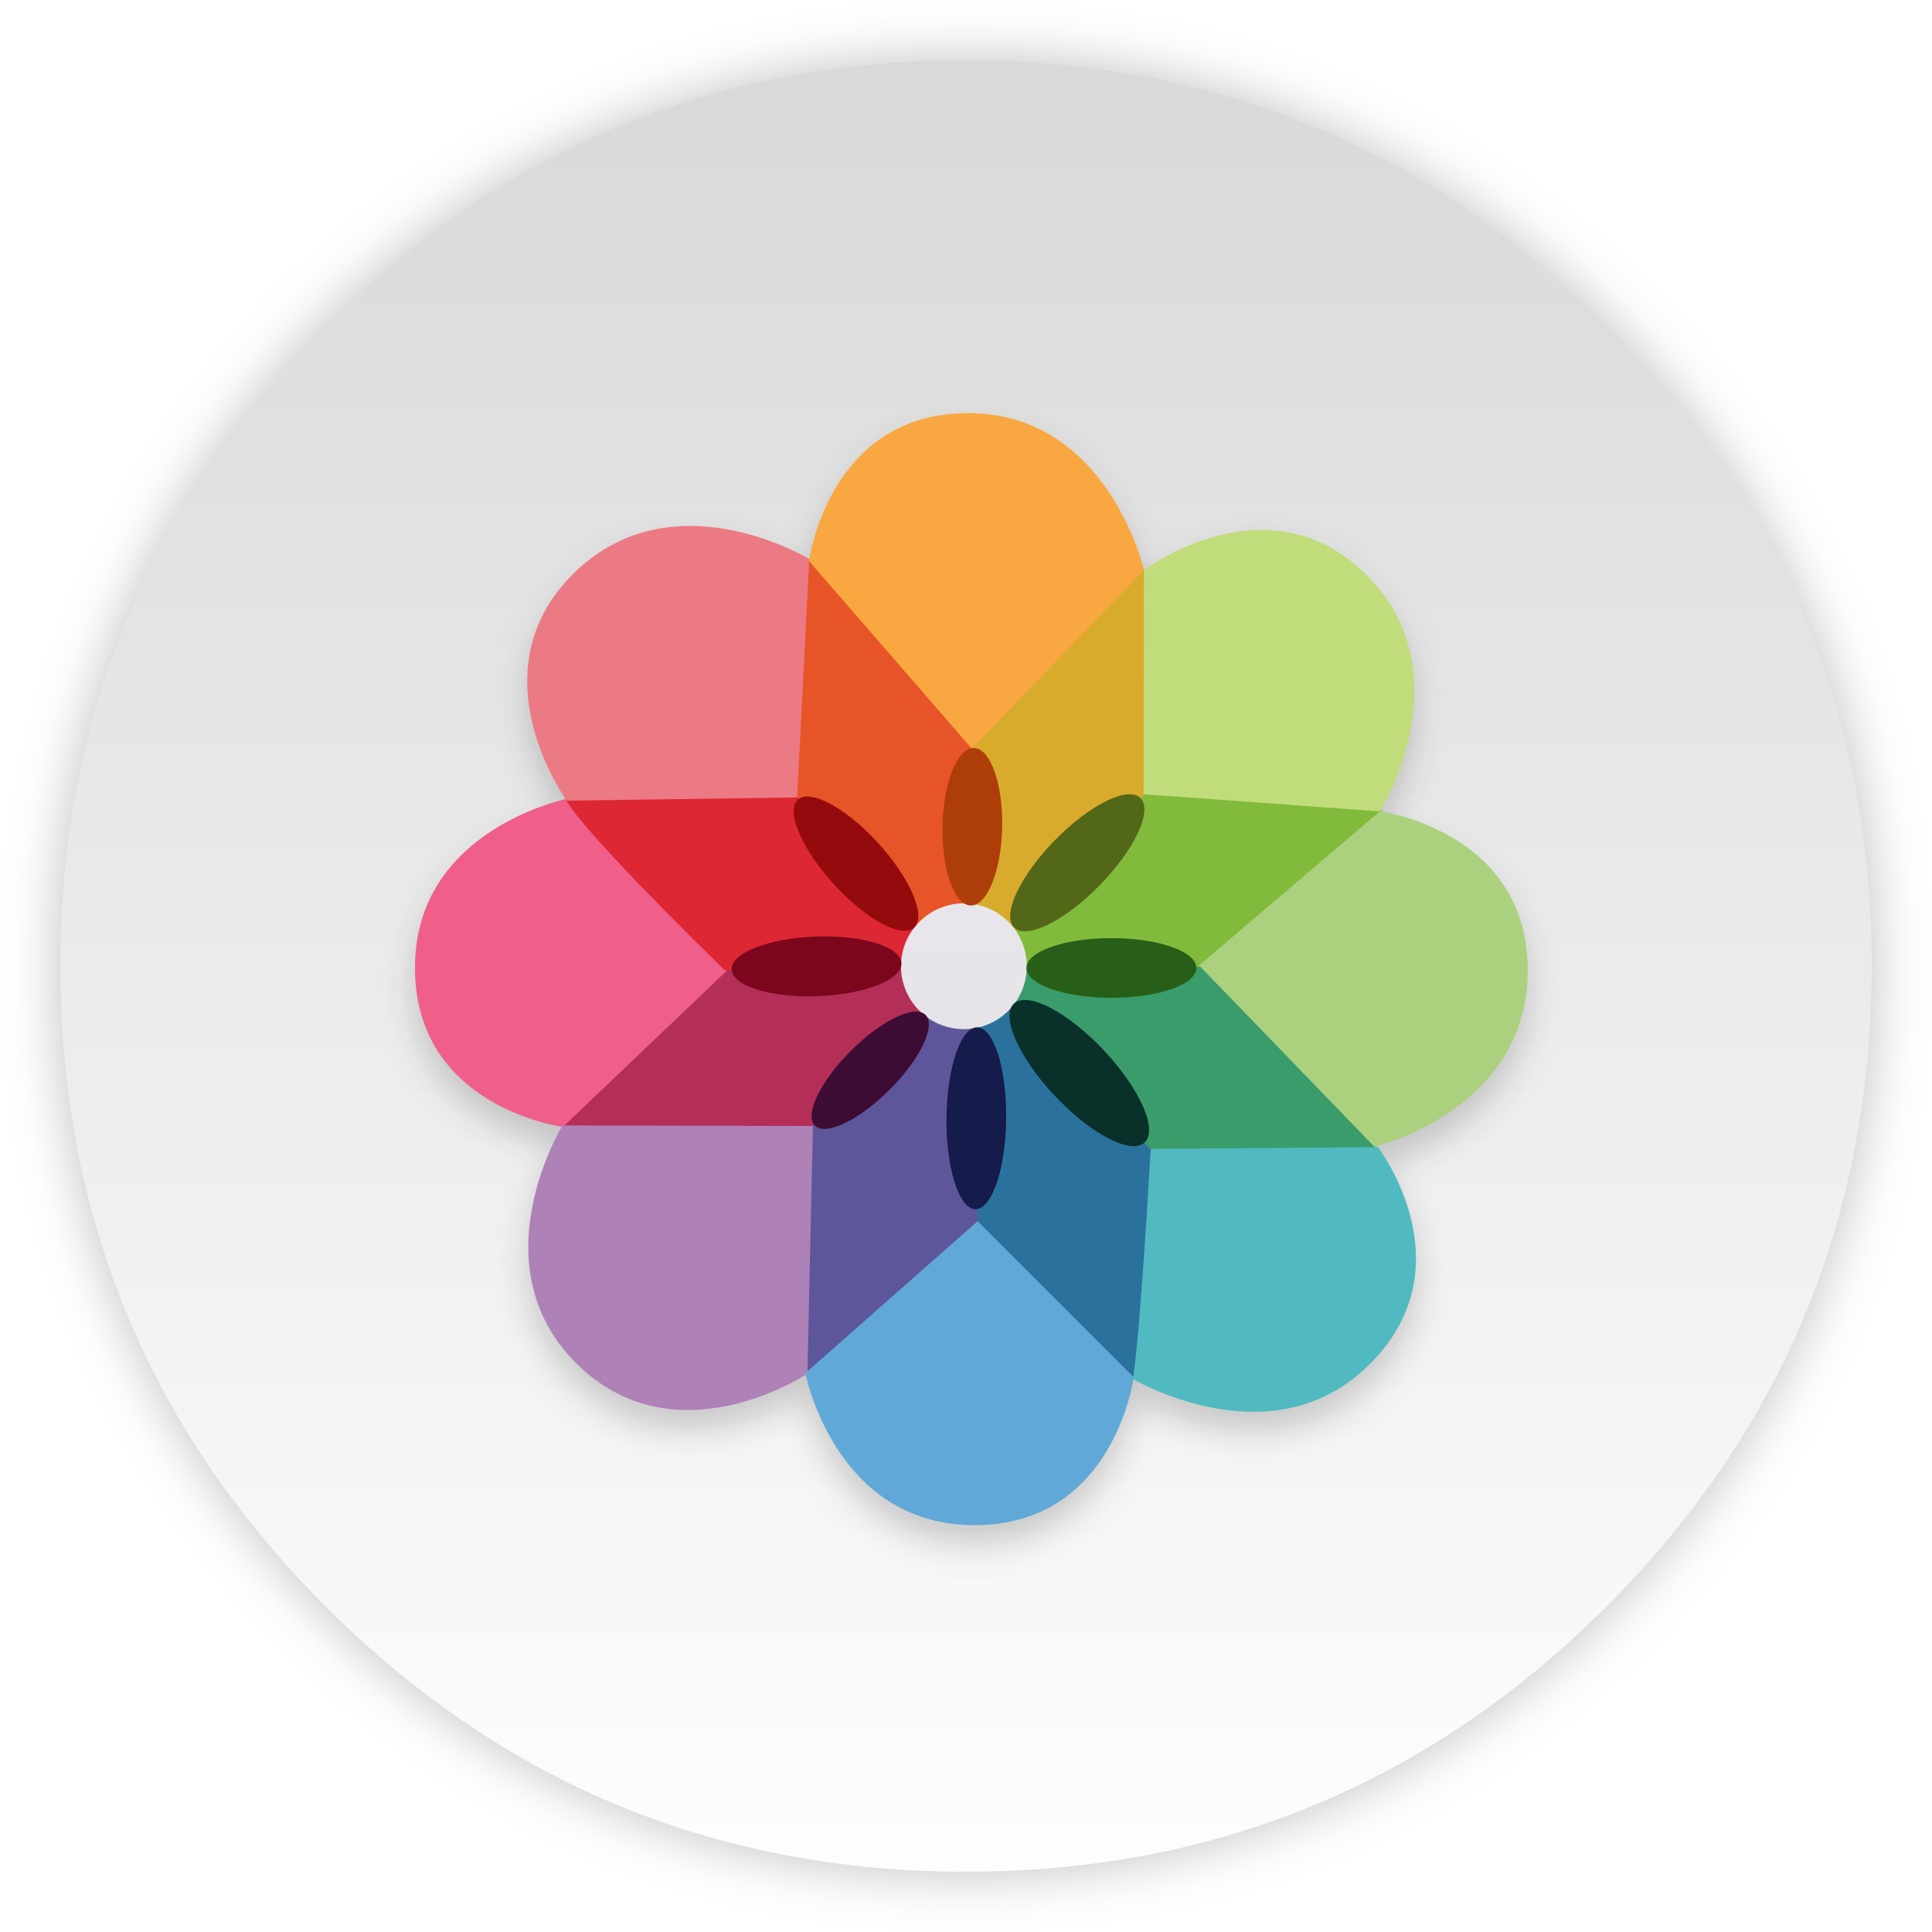
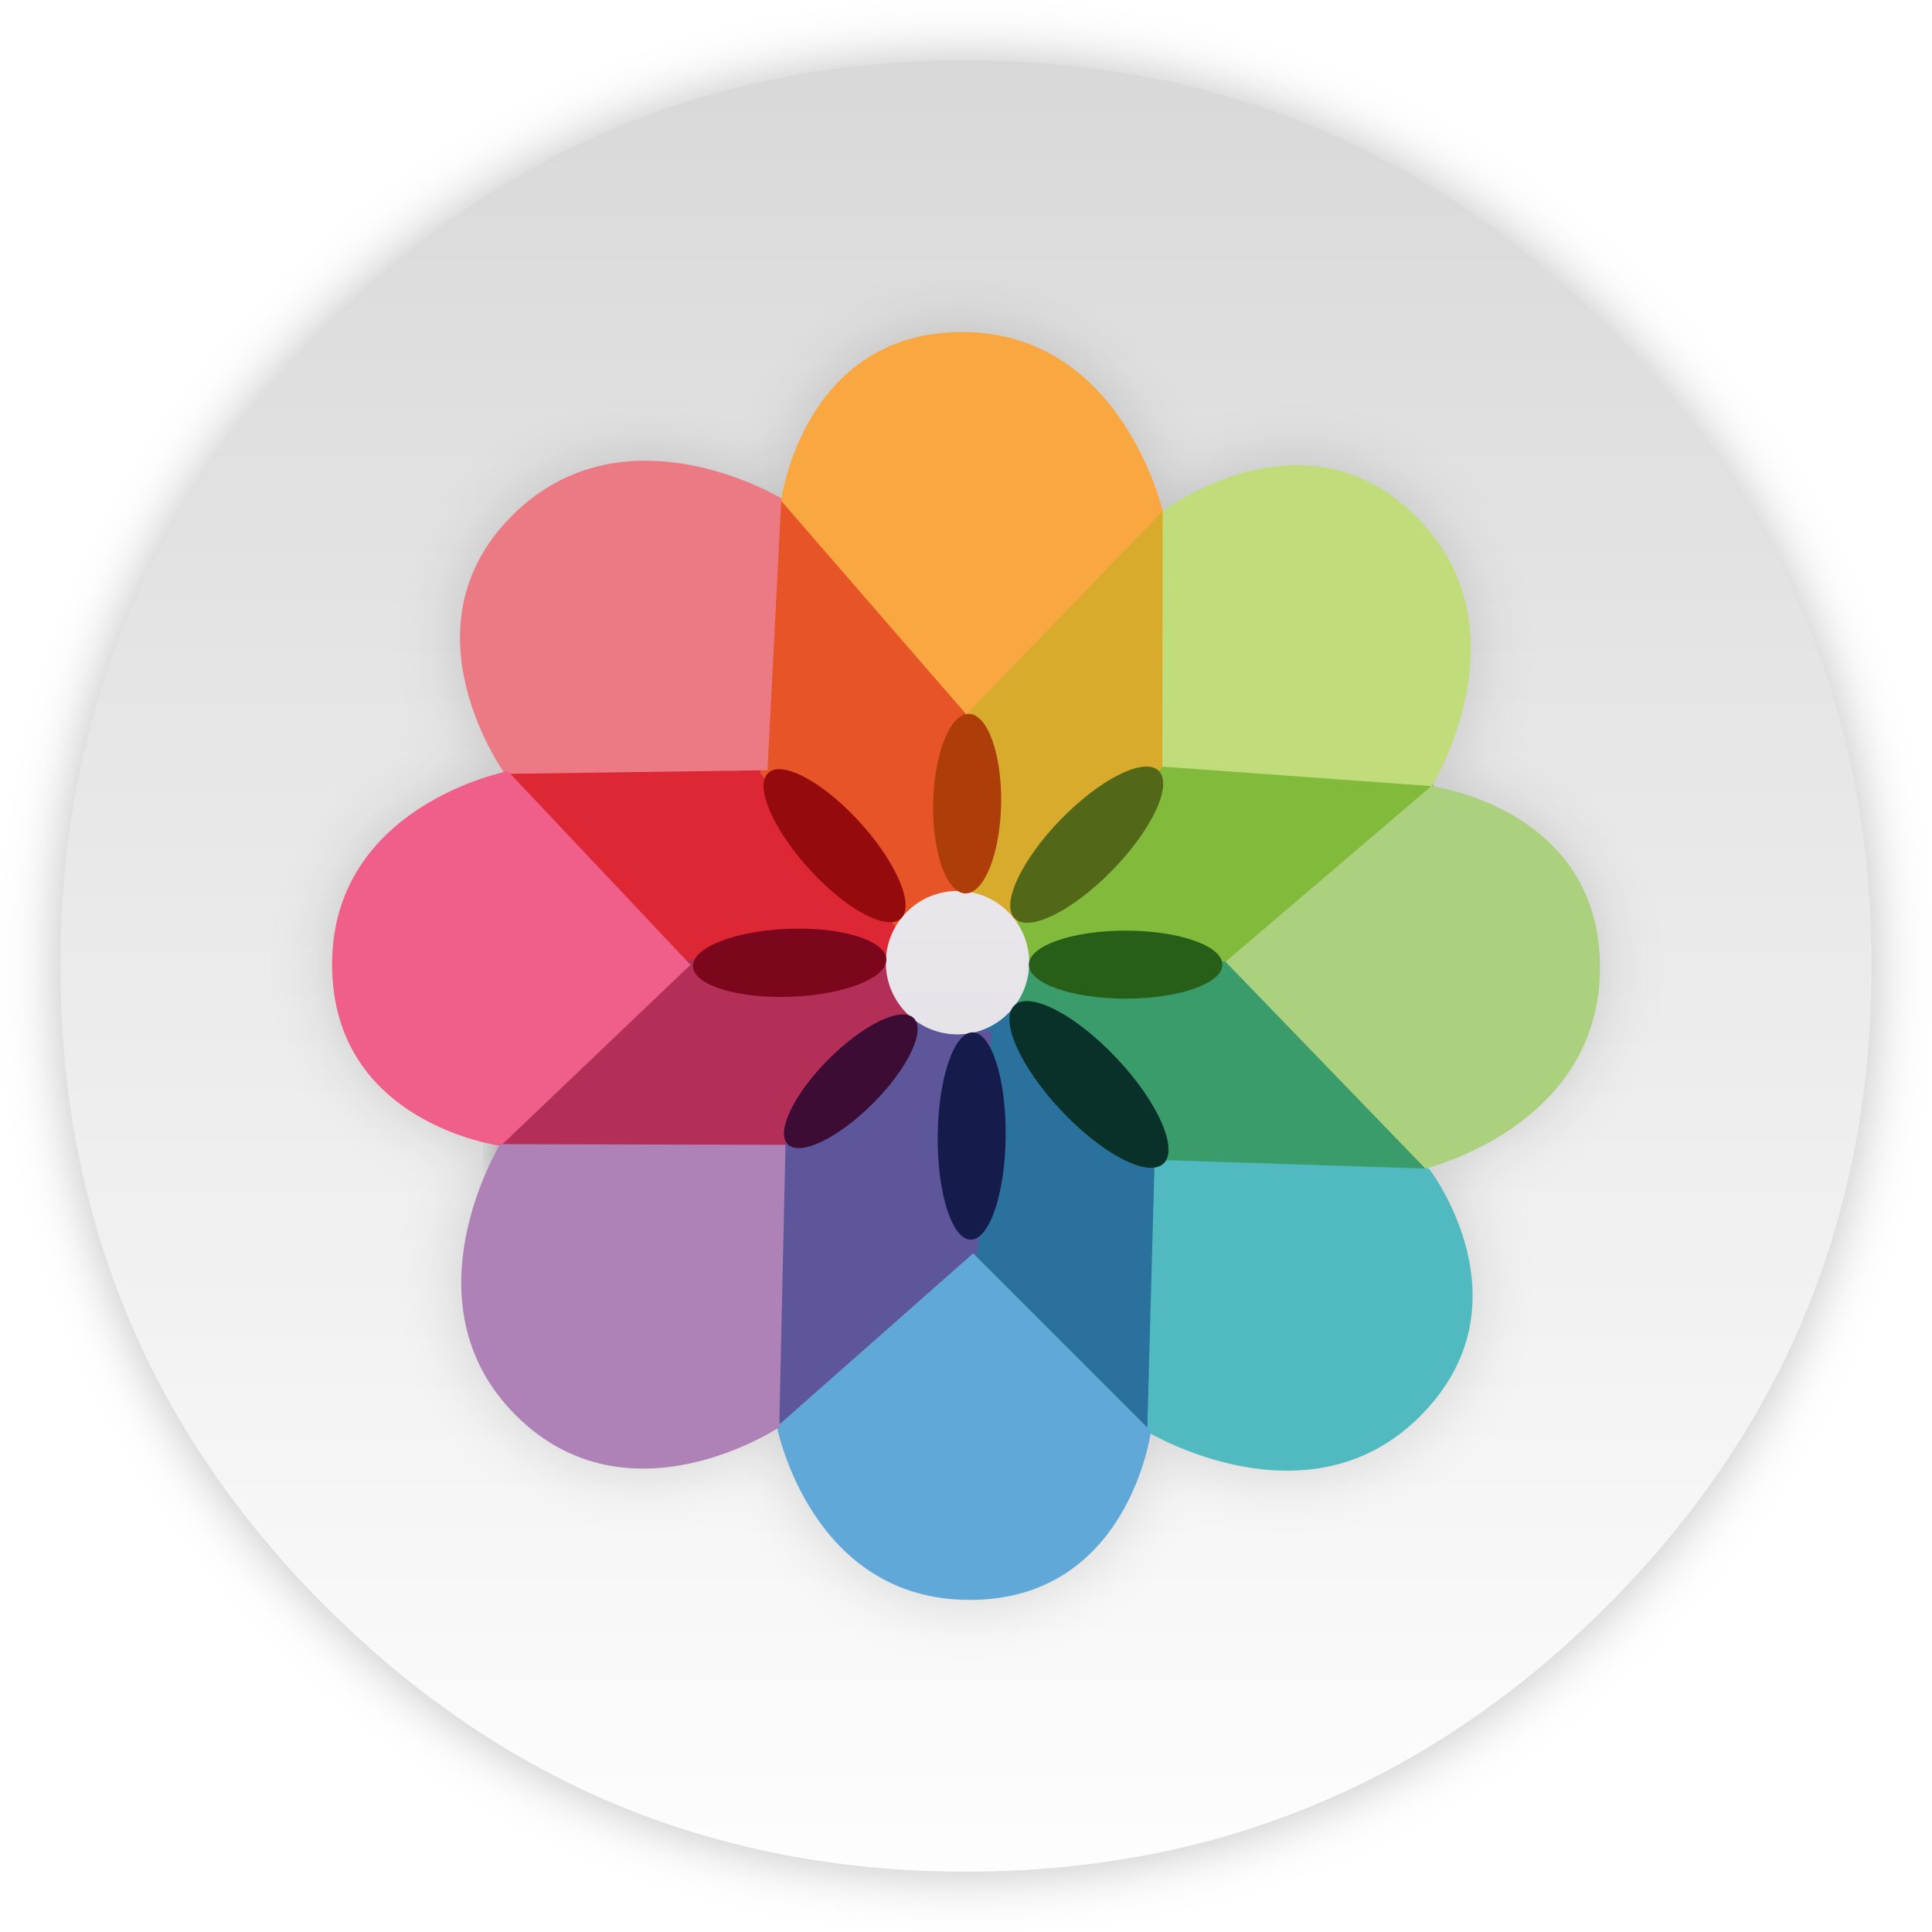
<svg xmlns="http://www.w3.org/2000/svg" width="64" height="64" version="1.1">
  <defs>
-     <linearGradient id="b" x1="-156.75" x2="-156.75" y1="50.381" y2="118.4" gradientTransform="matrix(15.66 0 0 15.66 2983 -792.82)" gradientUnits="userSpaceOnUse">
+     <linearGradient id="b" x1="-156.75" x2="-156.75" y1="50.381" y2="118.4" gradientTransform="matrix(.68747 0 0 .68747 139.92 -25.911)" gradientUnits="userSpaceOnUse">
      <stop stop-color="#f8f4fc" offset="0" />
      <stop stop-color="#d6d6d6" offset="1" />
    </linearGradient>
-     <linearGradient id="a" x1="520" x2="520" y1="4" y2="1024" gradientTransform="matrix(.9922 0 0 .9922 3.9372 32.255)" gradientUnits="userSpaceOnUse">
+     <linearGradient id="a" x1="520" x2="520" y1="4" y2="1024" gradientTransform="matrix(.063559 0 0 .063559 -.54556 -.54378)" gradientUnits="userSpaceOnUse">
      <stop stop-color="#d7d7d7" offset="0" />
      <stop stop-color="#fff" offset="1" />
    </linearGradient>
    <filter id="c" x="-.036" y="-.036" width="1.072" height="1.072" color-interpolation-filters="sRGB">
      <feGaussianBlur stdDeviation="12.591" />
    </filter>
    <filter id="d" x="-.036" y="-.036" width="1.072" height="1.072" color-interpolation-filters="sRGB">
      <feGaussianBlur stdDeviation="14.05" />
    </filter>
+     <filter id="e" x="-.06" y="-.06" width="1.12" height="1.12" color-interpolation-filters="sRGB">
+       <feGaussianBlur stdDeviation="0.921" />
+     </filter>
  </defs>
-   <g transform="translate(0 -988.36)">
-     <g transform="matrix(.064059 0 0 .064059 -.79777 985.75)" stroke-width="15.611">
-       <path d="m926.54 319.65c-2.332-4.316-4.911-8.93-7.59-13.494-20.142-34.231-45.443-66.676-75.755-96.988-72.034-72.034-155.92-115.74-251.67-131.02-16.123-2.58-32.544-4.366-49.66-5.308-9.624-0.546-19.695-0.843-29.865-0.843-9.277 0-18.455 0.248-27.682 0.744-117.43 6.052-218.58 51.545-303.47 136.43-20.34 20.34-38.448 41.623-54.273 63.898-15.23 21.382-28.327 43.657-39.291 66.676l-0.025-0.025q-43.583 91.281-43.583 200.6c0 129.33 45.741 239.77 137.17 331.2 56.258 56.208 119.61 95.152 189.61 116.63 36.463 11.162 74.217 17.711 113.86 19.795h0.397c8.434 0.446 16.471 0.694 24.309 0.694h2.977c10.22 0 20.34-0.298 29.865-0.794 2.481-0.149 4.713-0.298 6.896-0.447 20.042-1.439 39.589-4.018 58.242-7.64 7.888-1.538 15.677-3.274 23.218-5.11 80.17-20.142 150.96-61.12 212.98-123.13 48.221-48.221 83.742-101.7 106.51-160.54 18.306-47.278 28.427-98.03 30.312-152.3 0.198-6.003 0.298-12.154 0.298-18.356v-1.984-0.992c-0.198-40.333-4.911-78.88-14.188-116.09-1.091-4.316-2.332-8.93-3.622-13.494-0.992-3.373-1.984-6.797-3.125-10.418-1.587-5.11-3.373-10.418-5.259-15.726-5.011-14.139-10.765-28.03-17.314-41.821-1.836-3.77-3.721-7.59-5.655-11.41-1.439-2.828-2.927-5.656-4.614-8.731z" filter="url(#d)" opacity=".25" stroke-width="15.489" />
-       <path d="m926.54 319.65c-2.332-4.316-4.911-8.93-7.59-13.494-20.142-34.231-45.443-66.676-75.755-96.988-72.034-72.034-155.92-115.74-251.67-131.02-16.123-2.58-32.544-4.366-49.66-5.308-9.624-0.546-19.695-0.843-29.865-0.843-9.277 0-18.455 0.248-27.682 0.744-117.43 6.052-218.58 51.545-303.47 136.43-20.34 20.34-38.448 41.623-54.273 63.898-15.23 21.382-28.327 43.657-39.291 66.676l-0.025-0.025q-43.583 91.281-43.583 200.6c0 129.33 45.741 239.77 137.17 331.2 56.258 56.208 119.61 95.152 189.61 116.63 36.463 11.162 74.217 17.711 113.86 19.795h0.397c8.434 0.446 16.471 0.694 24.309 0.694h2.977c10.22 0 20.34-0.298 29.865-0.794 2.481-0.149 4.713-0.298 6.896-0.447 20.042-1.439 39.589-4.018 58.242-7.64 7.888-1.538 15.677-3.274 23.218-5.11 80.17-20.142 150.96-61.12 212.98-123.13 48.221-48.221 83.742-101.7 106.51-160.54 18.306-47.278 28.427-98.03 30.312-152.3 0.198-6.003 0.298-12.154 0.298-18.356v-1.984-0.992c-0.198-40.333-4.911-78.88-14.188-116.09-1.091-4.316-2.332-8.93-3.622-13.494-0.992-3.373-1.984-6.797-3.125-10.418-1.587-5.11-3.373-10.418-5.259-15.726-5.011-14.139-10.765-28.03-17.314-41.821-1.836-3.77-3.721-7.59-5.655-11.41-1.439-2.828-2.927-5.656-4.614-8.731z" fill="url(#a)" stroke-width="15.489" />
-       <g transform="matrix(.6853 0 0 .6853 152.51 189.54)" fill="#151515" filter="url(#c)" opacity=".2" stroke-width="15.611">
-         <path d="m648.59 836.93s106.13 64.385 180.74-10.23c74.614-74.614 5.947-163.83 5.947-163.83l-181.76-5.883z" />
-         <path d="m218.87 647s-0.764 2.294 189.63 0.382l82.7-85.563-7.919-39.386-143.1 2.076z" />
-         <path d="m225.17 399.78s-116.41 22.419-116.41 127.94 111.64 120.05 111.64 120.05l125.71-119.83z" />
-         <path d="m405.34 833.53s12.847-3.374 130.9-114.44l9.256-146.87-49.073-15.927-117.71 121.46z" />
-         <path d="m220.11 646.64s-64.385 104.74 10.23 179.36c74.614 74.614 174.55 8.024 174.55 8.024l4.152-186.95z" />
-         <path d="m650.33 838.17s4.024-9.271 13.878-178.21l-102.24-109.34-30.693 21.043 2.447 173.22z" />
-         <path d="m403.36 833.58s22.175 114.7 127.7 114.7c105.52 0 120.05-111.64 120.05-111.64l-117.75-117.75z" />
-         <path d="m834.35 663.02s-12.029-15.273-120.61-137.3l-153.76 0.046 0.42 27.719 103.02 110.85z" />
-         <path d="m838.34 410.41s10.705-15.866-179.69-13.955l-99.007 103.6 0.271 26.959h185.14z" />
-         <path d="m832.78 662.77s115.68-27.558 115.68-133.08-111.64-120.05-111.64-120.05l-136.35 116.29z" />
-         <path d="m664.79 226.03s-23.064-4.057-156.34 131.92l20.743 125.19 31.663 18.07 120.3-127.87z" />
-         <path d="m837.05 409.66s64.444-103.63-10.17-178.25c-74.614-74.614-168.05-3.745-168.05-3.745l-0.277 169.09z" />
-         <path d="m406.88 219.25s-16.352-8.334-14.44 182.06l93.007 105.44 45.833-23.692-2.966-168.53z" />
-         <path d="m658.88 227.64s-27.197-118.5-132.72-118.5c-105.52 0-120.05 111.64-120.05 111.64l122.73 141.46z" />
-         <path d="m222.13 396.91s-15.508-0.534 120.47 132.74c41.272-2.253 72.303-2.577 140.74-6.316l3.925-29.435-91.33-96.343z" />
-         <path d="m406.32 219.24s-103.83-63.144-178.44 11.471c-74.614 74.614-4.596 170.86-4.596 170.86l173.83-2.433z" />
-         <g>
-           <circle cx="522.98" cy="526.53" r="47.469" color="#000000" />
-           <ellipse transform="rotate(-2.1081)" cx="392.15" cy="541.4" rx="64.108" ry="22.511" color="#000000" />
-           <ellipse cx="634.3" cy="527.82" rx="64.108" ry="22.511" color="#000000" />
-           <ellipse transform="rotate(91.152)" cx="410.54" cy="-537.71" rx="59.436" ry="22.511" color="#000000" />
-           <ellipse transform="rotate(90.557)" cx="636.03" cy="-538.57" rx="68.606" ry="22.511" color="#000000" />
-           <ellipse transform="matrix(.68033 .7329 -.68033 .7329 0 0)" cx="630.92" cy="-18.122" rx="65.191" ry="22.892" color="#000000" />
-           <ellipse transform="matrix(.68205 .73131 -.75557 .65506 0 0)" cx="858.9" cy="-32.069" rx="71.953" ry="25.266" color="#000000" />
-           <ellipse transform="matrix(-.6999 .71424 -.6999 -.71424 0 0)" cx="-120.8" cy="-748.65" rx="68.266" ry="23.971" color="#000000" />
-           <ellipse transform="rotate(135)" cx="107.99" cy="-747.63" rx="59.03" ry="20.728" color="#000000" />
-         </g>
-       </g>
-       <g transform="matrix(.6853 0 0 .6853 152.51 179.58)" stroke-width="15.611">
-         <path d="m648.59 836.93s106.13 64.385 180.74-10.23c74.614-74.614 5.947-163.83 5.947-163.83l-181.76-5.883z" fill="#50bac0" />
-         <path d="m218.87 647s-0.764 2.294 189.63 0.382l82.7-85.563-7.919-39.386-143.1 2.076z" fill="#b32f58" />
-         <path d="m225.17 399.78s-116.41 22.419-116.41 127.94 111.64 120.05 111.64 120.05l125.71-119.83z" fill="#ef5f8a" />
-         <path d="m405.34 833.53s12.847-3.374 130.9-114.44l9.256-146.87-49.073-15.927-117.71 121.46z" fill="#5d569b" />
-         <path d="m220.11 646.64s-64.385 104.74 10.23 179.36c74.614 74.614 174.55 8.024 174.55 8.024l4.152-186.95z" fill="#ae81b7" />
-         <path d="m650.33 838.17s4.024-9.271 13.878-178.21l-102.24-109.34-30.693 21.043 2.447 173.22z" fill="#2a729d" />
-         <path d="m403.36 833.58s22.175 114.7 127.7 114.7c105.52 0 120.05-111.64 120.05-111.64l-117.75-117.75z" fill="#60a8d8" />
-         <path d="m834.35 663.02s-12.029-15.273-120.61-137.3l-153.76 0.046 0.42 27.719 103.02 110.85z" fill="#3a9b6b" />
-         <path d="m838.34 410.41s10.705-15.866-179.69-13.955l-99.007 103.6 0.271 26.959h185.14z" fill="#82ba3c" />
-         <path d="m832.78 662.77s115.68-27.558 115.68-133.08-111.64-120.05-111.64-120.05l-136.35 116.29z" fill="#abd17f" />
-         <path d="m664.79 226.03s-23.064-4.057-156.34 131.92l20.743 125.19 31.663 18.07 120.3-127.87z" fill="#d8ab2d" />
-         <path d="m837.05 409.66s64.444-103.63-10.17-178.25c-74.614-74.614-168.05-3.745-168.05-3.745l-0.277 169.09z" fill="#c1dc7b" />
-         <path d="m406.88 219.25s-16.352-8.334-14.44 182.06l93.007 105.44 45.833-23.692-2.966-168.53z" fill="#e75427" />
-         <path d="m658.88 227.64s-27.197-118.5-132.72-118.5c-105.52 0-120.05 111.64-120.05 111.64l122.73 141.46z" fill="#f9a740" />
-         <path d="m222.13 396.91s-15.508-0.534 120.47 132.74c41.272-2.253 72.303-2.577 140.74-6.316l3.925-29.435-91.33-96.343z" fill="#dd2735" />
-         <path d="m406.32 219.24s-103.83-63.144-178.44 11.471c-74.614 74.614-4.596 170.86-4.596 170.86l173.83-2.433z" fill="#ec7a84" />
-         <g>
-           <circle cx="522.98" cy="526.53" r="47.469" color="#000000" fill="url(#b)" />
-           <ellipse transform="rotate(-2.1081)" cx="392.15" cy="541.4" rx="64.108" ry="22.511" color="#000000" fill="#7c061b" />
-           <ellipse cx="634.3" cy="527.82" rx="64.108" ry="22.511" color="#000000" fill="#275f18" />
-           <ellipse transform="rotate(91.152)" cx="410.54" cy="-537.71" rx="59.436" ry="22.511" color="#000000" fill="#ae3e09" />
-           <ellipse transform="rotate(90.557)" cx="636.03" cy="-538.57" rx="68.606" ry="22.511" color="#000000" fill="#151b4a" />
-           <ellipse transform="matrix(.68033 .7329 -.68033 .7329 0 0)" cx="630.92" cy="-18.122" rx="65.191" ry="22.892" color="#000000" fill="#950a0d" />
-           <ellipse transform="matrix(.68205 .73131 -.75557 .65506 0 0)" cx="858.9" cy="-32.069" rx="71.953" ry="25.266" color="#000000" fill="#093129" />
-           <ellipse transform="matrix(-.6999 .71424 -.6999 -.71424 0 0)" cx="-120.8" cy="-748.65" rx="68.266" ry="23.971" color="#000000" fill="#526718" />
-           <ellipse transform="rotate(135)" cx="107.99" cy="-747.63" rx="59.03" ry="20.728" color="#000000" fill="#3d0c34" />
-         </g>
-       </g>
+   <path transform="matrix(.064059 0 0 .064059 -.79777 -2.61)" d="m926.54 319.65c-2.332-4.316-4.911-8.93-7.59-13.494-20.142-34.231-45.443-66.676-75.755-96.988-72.034-72.034-155.92-115.74-251.67-131.02-16.123-2.58-32.544-4.366-49.66-5.308-9.624-0.546-19.695-0.843-29.865-0.843-9.277 0-18.455 0.248-27.682 0.744-117.43 6.052-218.58 51.545-303.47 136.43-20.34 20.34-38.448 41.623-54.273 63.898-15.23 21.382-28.327 43.657-39.291 66.676l-0.025-0.025q-43.583 91.281-43.583 200.6c0 129.33 45.741 239.77 137.17 331.2 56.258 56.208 119.61 95.152 189.61 116.63 36.463 11.162 74.217 17.711 113.86 19.795h0.397c8.434 0.446 16.471 0.694 24.309 0.694h2.977c10.22 0 20.34-0.298 29.865-0.794 2.481-0.149 4.713-0.298 6.896-0.447 20.042-1.439 39.589-4.018 58.242-7.64 7.888-1.538 15.677-3.274 23.218-5.11 80.17-20.142 150.96-61.12 212.98-123.13 48.221-48.221 83.742-101.7 106.51-160.54 18.306-47.278 28.427-98.03 30.312-152.3 0.198-6.003 0.298-12.154 0.298-18.356v-2.977c-0.198-40.333-4.911-78.88-14.188-116.09-1.091-4.316-2.332-8.93-3.622-13.494-0.992-3.373-1.984-6.797-3.125-10.418-1.587-5.11-3.373-10.418-5.259-15.726-5.011-14.139-10.765-28.03-17.314-41.821-1.836-3.77-3.721-7.59-5.655-11.41-1.439-2.828-2.927-5.656-4.614-8.731z" filter="url(#d)" opacity=".25" stroke-width="15.489" />
+   <path d="m58.555 17.866c-0.149-0.276-0.315-0.572-0.486-0.864-1.29-2.193-2.911-4.271-4.853-6.213-4.614-4.614-9.988-7.414-16.122-8.393-1.033-0.165-2.085-0.28-3.181-0.34-0.617-0.035-1.262-0.054-1.913-0.054-0.594 0-1.182 0.016-1.773 0.048-7.522 0.388-14.002 3.302-19.44 8.74-1.303 1.303-2.463 2.666-3.477 4.093-0.976 1.37-1.815 2.797-2.517 4.271l-0.002-0.002q-2.792 5.847-2.792 12.85c0 8.285 2.93 15.359 8.787 21.216 3.604 3.601 7.662 6.095 12.146 7.471 2.336 0.715 4.754 1.135 7.294 1.268h0.025c0.54 0.029 1.055 0.044 1.557 0.044h0.191c0.655 0 1.303-0.019 1.913-0.051 0.159-0.009 0.302-0.019 0.442-0.029 1.284-0.092 2.536-0.257 3.731-0.489 0.505-0.099 1.004-0.21 1.487-0.327 5.136-1.29 9.67-3.915 13.643-7.888 3.089-3.089 5.364-6.515 6.823-10.284 1.173-3.029 1.821-6.28 1.942-9.756 0.013-0.385 0.019-0.779 0.019-1.176v-0.191c-0.013-2.584-0.315-5.053-0.909-7.437-0.07-0.276-0.149-0.572-0.232-0.864-0.064-0.216-0.127-0.435-0.2-0.667-0.102-0.327-0.216-0.667-0.337-1.007-0.321-0.906-0.69-1.796-1.109-2.679-0.118-0.242-0.238-0.486-0.362-0.731-0.092-0.181-0.188-0.362-0.296-0.559z" fill="url(#a)" stroke-width=".992" />
+   <g transform="matrix(1.1394 0 0 1.1401 -4.6622 -4.6026)" filter="url(#e)" opacity=".15">
+     <path transform="matrix(.0439 0 0 .0439 8.9719 9.5317)" d="m218.87 647s-0.764 2.294 189.63 0.382l82.7-85.563-7.919-39.386-143.1 2.076z" filter="url(#c)" stroke-width="15.611" />
+     <g stroke-width=".685">
+       <path d="m45.775 26.911s0.47-0.697-7.888-0.613l-4.346 4.548 0.012 1.183h8.128z" />
+       <path d="m38.156 18.816s-1.012-0.178-6.863 5.791l0.911 5.496 1.39 0.793 5.281-5.613z" />
+       <path d="m18.723 26.318s-0.681-0.023 5.289 5.827c1.812-0.099 3.174-0.113 6.178-0.277l0.172-1.292-4.009-4.229z" />
+       <path d="m26.834 18.519s-0.718-0.366-0.634 7.992l4.083 4.629 2.012-1.04-0.13-7.398z" />
+       <path d="m45.6 38s-0.528-0.67-5.295-6.027l-6.75 2e-3 0.018 1.217 4.522 4.866z" />
+       <path d="m37.521 45.689s0.177-0.407 0.609-7.823l-4.488-4.8-1.347 0.924 0.107 7.604z" />
+       <path d="m18.58 37.297s-0.034 0.101 8.325 0.017l3.631-3.756-0.348-1.729-6.282 0.091z" />
+       <path d="m26.766 45.485s0.564-0.148 5.747-5.024l0.406-6.447-2.154-0.699-5.167 5.332z" />
+       <circle cx="31.93" cy="32.008" r="2.084" color="#000000" />
+     </g>
+     <ellipse transform="rotate(-2.1081)" cx="25.854" cy="32.985" rx="2.814" ry=".988" color="#000000" stroke-width=".685" />
+     <ellipse cx="36.817" cy="32.065" rx="2.814" ry=".988" color="#000000" stroke-width=".685" />
+     <ellipse transform="rotate(91.152)" cx="26.734" cy="-32.754" rx="2.609" ry=".988" color="#000000" stroke-width=".685" />
+     <ellipse transform="rotate(90.557)" cx="36.728" cy="-32.701" rx="3.012" ry=".988" color="#000000" stroke-width=".685" />
+     <ellipse transform="matrix(.68033 .7329 -.68033 .7329 0 0)" cx="40.358" cy="-1.322" rx="2.862" ry="1.005" color="#000000" stroke-width=".685" />
+     <path d="m37.445 45.635s4.659 2.826 7.934-0.449c3.276-3.276 0.261-7.192 0.261-7.192l-7.979-0.258z" stroke-width=".685" />
+     <ellipse transform="matrix(.68205 .73131 -.75557 .65506 0 0)" cx="50.311" cy="-1.903" rx="3.159" ry="1.109" color="#000000" stroke-width=".685" />
+     <ellipse transform="matrix(-.6999 .71424 -.6999 -.71424 0 0)" cx="-5.487" cy="-45.501" rx="2.997" ry="1.052" color="#000000" stroke-width=".685" />
+     <ellipse transform="rotate(135)" cx="4.686" cy="-45.454" rx="2.591" ry=".91" color="#000000" stroke-width=".685" />
+     <g stroke-width=".685">
+       <path d="m26.679 45.488s0.973 5.035 5.606 5.035c4.632 0 5.27-4.901 5.27-4.901l-5.169-5.169z" />
+       <path d="m45.531 37.989s5.078-1.21 5.078-5.842-4.901-5.27-4.901-5.27l-5.986 5.105z" />
+       <path d="m45.718 26.878s2.829-4.549-0.446-7.825c-3.276-3.276-7.377-0.164-7.377-0.164l-0.012 7.423z" />
+       <path d="m37.896 18.887s-1.194-5.202-5.826-5.202c-4.632 0-5.27 4.901-5.27 4.901l5.388 6.21z" />
+       <path d="m26.809 18.518s-4.558-2.772-7.833 0.504c-3.276 3.276-0.202 7.501-0.202 7.501l7.631-0.107z" />
+       <path d="m18.857 26.444s-5.11 0.984-5.11 5.617 4.901 5.27 4.901 5.27l5.519-5.261z" />
+       <path d="m18.635 37.281s-2.826 4.598 0.449 7.874c3.276 3.276 7.663 0.352 7.663 0.352l0.182-8.207z" />
+     </g>
+   </g>
+   <g transform="matrix(1.1394 0 0 1.1401 -4.6622 -4.6026)">
+     <path transform="matrix(.0439 0 0 .0439 8.9719 9.5317)" d="m218.87 647s-0.764 2.294 189.63 0.382l82.7-85.563-7.919-39.386-143.1 2.076z" fill="#151515" filter="url(#c)" stroke-width="15.611" />
+     <g stroke-width=".685">
+       <path d="m45.775 26.911s0.47-0.697-7.888-0.613l-4.346 4.548 0.012 1.183h8.128z" fill="#82ba3c" />
+       <path d="m38.156 18.816s-1.012-0.178-6.863 5.791l0.911 5.496 1.39 0.793 5.281-5.613z" fill="#d8ab2d" />
+       <path d="m18.723 26.318s-0.681-0.023 5.289 5.827c1.812-0.099 3.174-0.113 6.178-0.277l0.172-1.292-4.009-4.229z" fill="#dd2735" />
+       <path d="m26.834 18.519s-0.718-0.366-0.634 7.992l4.083 4.629 2.012-1.04-0.13-7.398z" fill="#e75427" />
+       <path d="m45.6 38s-0.528-0.67-5.295-6.027l-6.75 2e-3 0.018 1.217 4.522 4.866z" fill="#3a9b6b" />
+       <path d="m37.521 45.689s0.177-0.407 0.609-7.823l-4.488-4.8-1.347 0.924 0.107 7.604z" fill="#2a729d" />
+       <path d="m18.58 37.297s-0.034 0.101 8.325 0.017l3.631-3.756-0.348-1.729-6.282 0.091z" fill="#b32f58" />
+       <path d="m26.766 45.485s0.564-0.148 5.747-5.024l0.406-6.447-2.154-0.699-5.167 5.332z" fill="#5d569b" />
+       <circle cx="31.93" cy="32.008" r="2.084" color="#000000" fill="url(#b)" />
+     </g>
+     <ellipse transform="rotate(-2.1081)" cx="25.854" cy="32.985" rx="2.814" ry=".988" color="#000000" fill="#7c061b" stroke-width=".685" />
+     <ellipse cx="36.817" cy="32.065" rx="2.814" ry=".988" color="#000000" fill="#275f18" stroke-width=".685" />
+     <ellipse transform="rotate(91.152)" cx="26.734" cy="-32.754" rx="2.609" ry=".988" color="#000000" fill="#ae3e09" stroke-width=".685" />
+     <ellipse transform="rotate(90.557)" cx="36.728" cy="-32.701" rx="3.012" ry=".988" color="#000000" fill="#151b4a" stroke-width=".685" />
+     <ellipse transform="matrix(.68033 .7329 -.68033 .7329 0 0)" cx="40.358" cy="-1.322" rx="2.862" ry="1.005" color="#000000" fill="#950a0d" stroke-width=".685" />
+     <path d="m37.445 45.635s4.659 2.826 7.934-0.449c3.276-3.276 0.261-7.192 0.261-7.192l-7.979-0.258z" fill="#50bac0" stroke-width=".685" />
+     <ellipse transform="matrix(.68205 .73131 -.75557 .65506 0 0)" cx="50.311" cy="-1.903" rx="3.159" ry="1.109" color="#000000" fill="#093129" stroke-width=".685" />
+     <ellipse transform="matrix(-.6999 .71424 -.6999 -.71424 0 0)" cx="-5.487" cy="-45.501" rx="2.997" ry="1.052" color="#000000" fill="#526718" stroke-width=".685" />
+     <ellipse transform="rotate(135)" cx="4.686" cy="-45.454" rx="2.591" ry=".91" color="#000000" fill="#3d0c34" stroke-width=".685" />
+     <g stroke-width=".685">
+       <path d="m26.679 45.488s0.973 5.035 5.606 5.035c4.632 0 5.27-4.901 5.27-4.901l-5.169-5.169z" fill="#60a8d8" />
+       <path d="m45.531 37.989s5.078-1.21 5.078-5.842-4.901-5.27-4.901-5.27l-5.986 5.105z" fill="#abd17f" />
+       <path d="m45.718 26.878s2.829-4.549-0.446-7.825c-3.276-3.276-7.377-0.164-7.377-0.164l-0.012 7.423z" fill="#c1dc7b" />
+       <path d="m37.896 18.887s-1.194-5.202-5.826-5.202c-4.632 0-5.27 4.901-5.27 4.901l5.388 6.21z" fill="#f9a740" />
+       <path d="m26.809 18.518s-4.558-2.772-7.833 0.504c-3.276 3.276-0.202 7.501-0.202 7.501l7.631-0.107z" fill="#ec7a84" />
+       <path d="m18.857 26.444s-5.11 0.984-5.11 5.617 4.901 5.27 4.901 5.27l5.519-5.261z" fill="#ef5f8a" />
+       <path d="m18.635 37.281s-2.826 4.598 0.449 7.874c3.276 3.276 7.663 0.352 7.663 0.352l0.182-8.207z" fill="#ae81b7" />
    </g>
  </g>
</svg>
